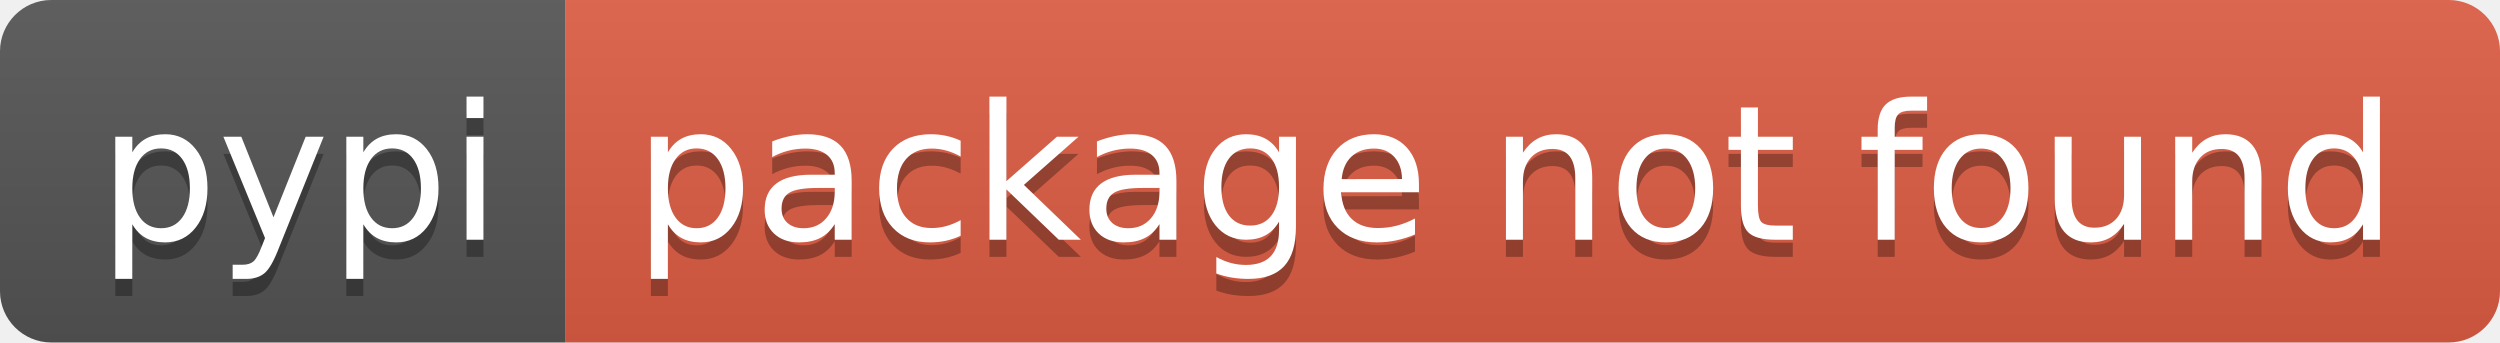
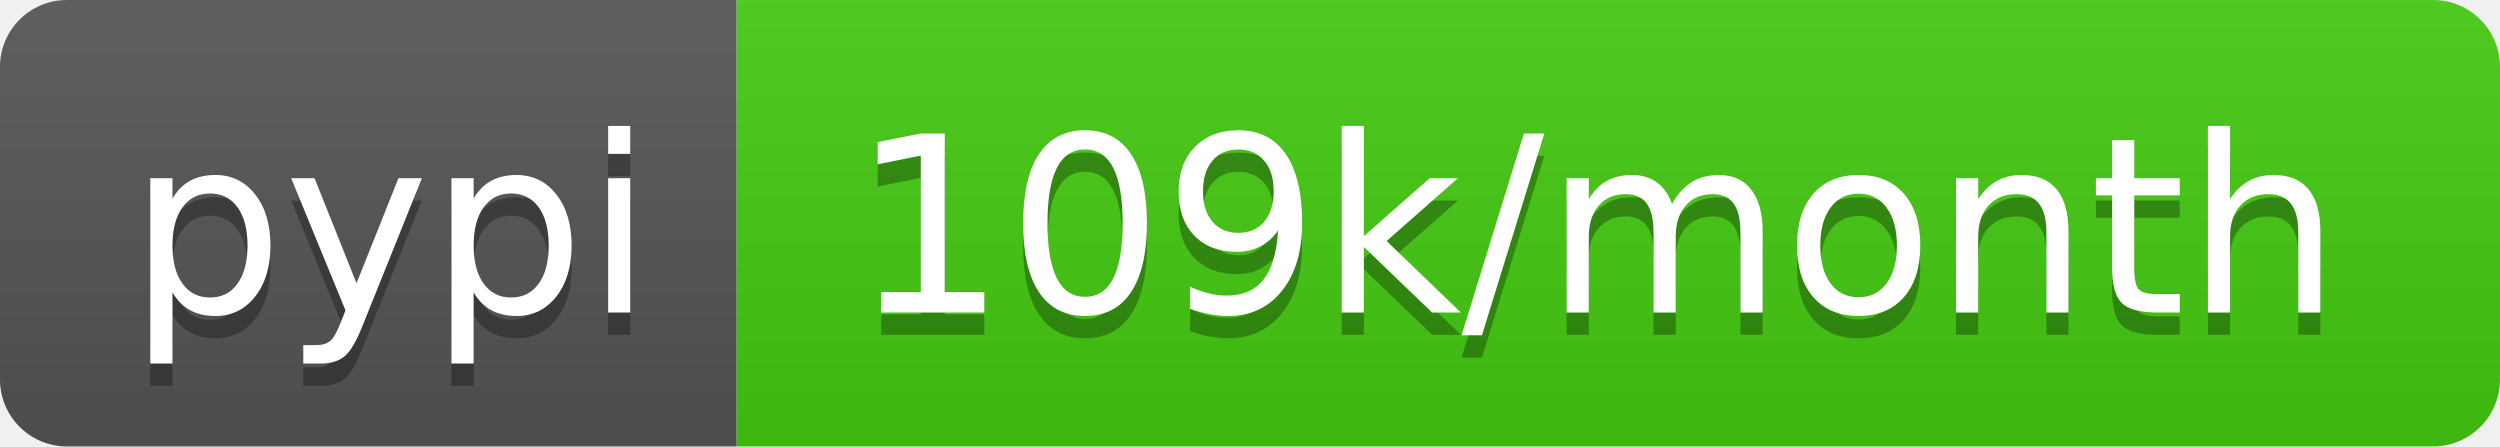
- <svg xmlns="http://www.w3.org/2000/svg" width="146" height="20" role="img" aria-label="pypi: package not found">
+ <svg xmlns="http://www.w3.org/2000/svg" width="112" height="20" role="img" aria-label="pypi: 109k/month">
  <linearGradient id="s" x2="0" y2="100%">
    <stop offset="0" stop-color="#bbb" stop-opacity=".1" />
    <stop offset="1" stop-opacity=".1" />
  </linearGradient>
  <clipPath id="r">
-     <rect width="146" height="20" rx="3" fill="#fff" />
+     <rect width="112" height="20" rx="3" fill="#fff" />
  </clipPath>
  <g clip-path="url(#r)">
    <rect width="33" height="20" fill="#555" />
-     <rect x="33" width="113" height="20" fill="#e05d44" />
-     <rect width="146" height="20" fill="url(#s)" />
+     <rect x="33" width="79" height="20" fill="#4c1" />
+     <rect width="112" height="20" fill="url(#s)" />
  </g>
  <g fill="#fff" text-anchor="middle" font-family="Verdana,Geneva,DejaVu Sans,sans-serif" text-rendering="geometricPrecision" font-size="110">
    <text aria-hidden="true" x="175" y="150" fill="#010101" fill-opacity=".3" transform="scale(.1)" textLength="230">pypi</text>
    <text x="175" y="140" transform="scale(.1)" fill="#fff" textLength="230">pypi</text>
-     <text aria-hidden="true" x="885" y="150" fill="#010101" fill-opacity=".3" transform="scale(.1)" textLength="1030">package not found</text>
-     <text x="885" y="140" transform="scale(.1)" fill="#fff" textLength="1030">package not found</text>
+     <text aria-hidden="true" x="715" y="150" fill="#010101" fill-opacity=".3" transform="scale(.1)" textLength="690">109k/month</text>
+     <text x="715" y="140" transform="scale(.1)" fill="#fff" textLength="690">109k/month</text>
  </g>
</svg>
